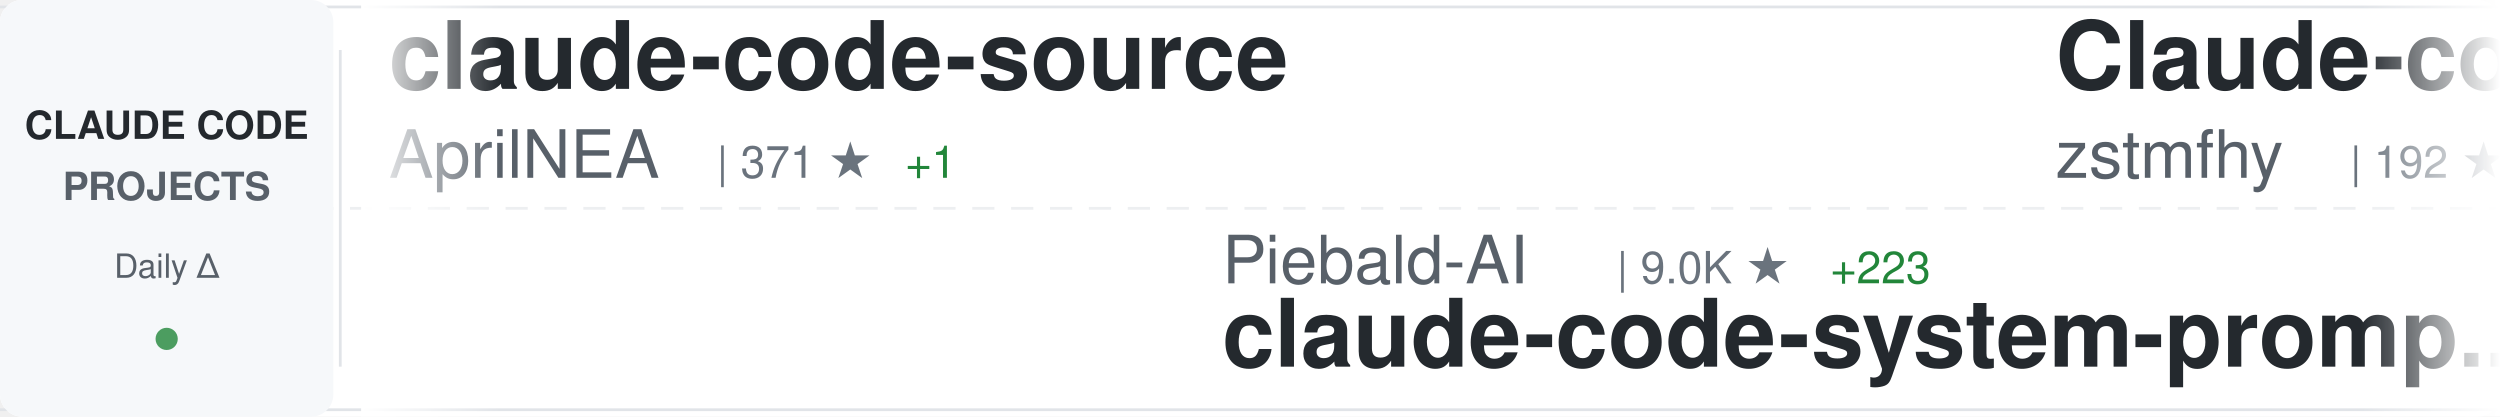
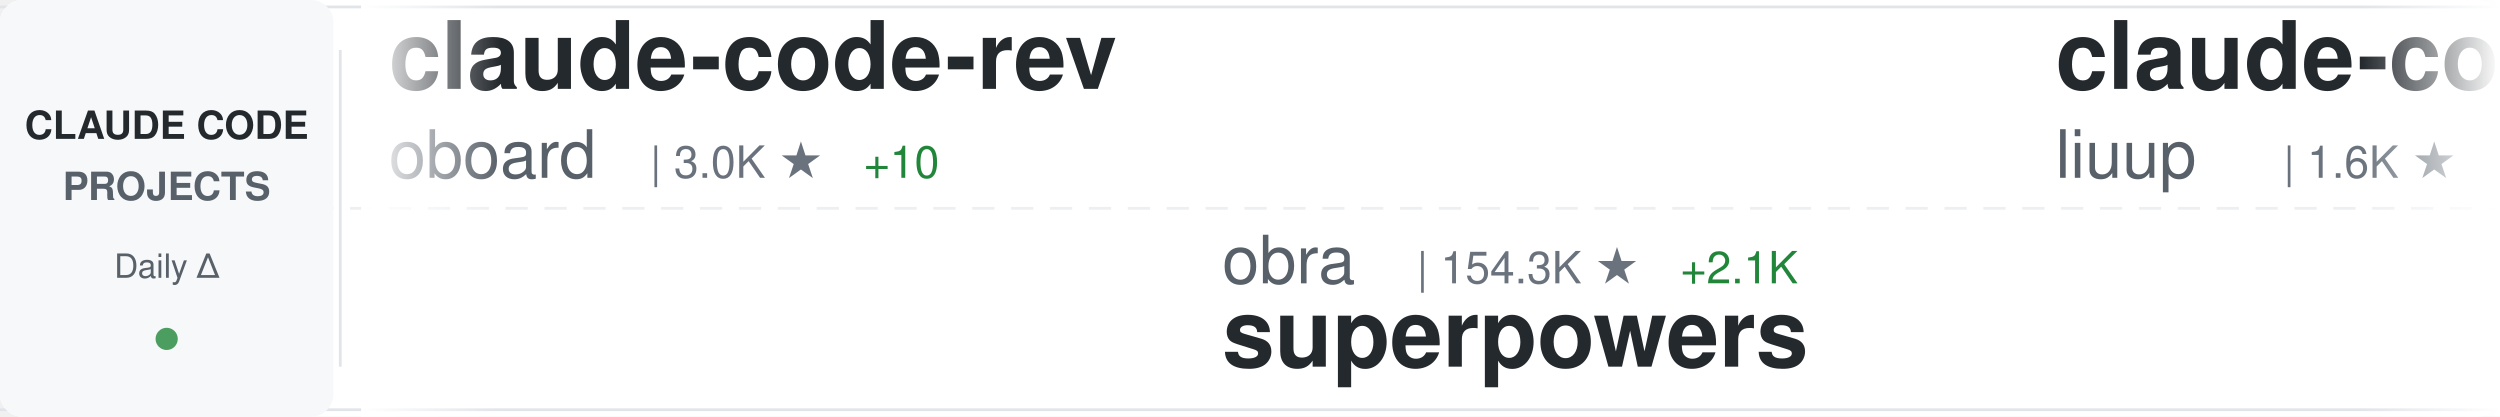
<svg xmlns="http://www.w3.org/2000/svg" width="900" height="150">
  <defs>
    <linearGradient id="awesomeLeftFade" x1="0%" y1="0%" x2="100%" y2="0%">
      <stop offset="0%" style="stop-color:#ffffff;stop-opacity:1" />
      <stop offset="100%" style="stop-color:#ffffff;stop-opacity:0" />
    </linearGradient>
    <linearGradient id="awesomeRightFade" x1="0%" y1="0%" x2="100%" y2="0%">
      <stop offset="0%" style="stop-color:#ffffff;stop-opacity:0" />
      <stop offset="100%" style="stop-color:#ffffff;stop-opacity:1" />
    </linearGradient>
  </defs>
  <rect width="900" height="150" fill="#ffffff" rx="8" />
  <rect x="0" y="2" width="900" height="1" fill="#e1e4e8" />
  <rect x="0" y="147" width="900" height="1" fill="#e1e4e8" />
  <line x1="0" y1="75" x2="900" y2="75" stroke="#e1e4e8" stroke-width="1" stroke-dasharray="8 6" opacity="0.6" />
  <rect x="0" y="0" width="120" height="150" fill="#f6f8fa" rx="8" />
  <text x="60" y="50" font-family="-apple-system, BlinkMacSystemFont, 'Segoe UI', Helvetica, Arial, sans-serif" font-size="14" font-weight="600" fill="#24292e" text-anchor="middle">CLAUDE CODE</text>
  <text x="60" y="72" font-family="-apple-system, BlinkMacSystemFont, 'Segoe UI', Helvetica, Arial, sans-serif" font-size="14" font-weight="600" fill="#586069" text-anchor="middle">PROJECTS</text>
  <text x="60" y="100" font-family="-apple-system, BlinkMacSystemFont, 'Segoe UI', Helvetica, Arial, sans-serif" font-size="12" font-weight="500" fill="#586069" text-anchor="middle">Daily Δ</text>
  <circle cx="60" cy="122" r="4" fill="#22863a" opacity="0.8" />
  <rect x="122" y="18" width="1" height="114" fill="#e1e4e8" />
  <clipPath id="awesomeTickerClip">
    <rect x="130" y="0" width="770" height="150" />
  </clipPath>
  <g clip-path="url(#awesomeTickerClip)">
    <g id="awesomeTickerItems">
      <animateTransform attributeName="transform" attributeType="XML" type="translate" from="0 0" to="-3000 0" dur="54s" repeatCount="indefinite" />
      <g transform="translate(0, 0)">
-         <text x="140" y="32" font-family="-apple-system, BlinkMacSystemFont, 'Segoe UI', Helvetica, Arial, sans-serif" font-size="34" font-weight="600" fill="#24292e">claude-code-source</text>
-         <text x="140" y="64" font-family="-apple-system, BlinkMacSystemFont, 'Segoe UI', Helvetica, Arial, sans-serif" font-size="24" font-weight="400" fill="#586069">AprilNEA</text>
-         <text x="258" y="64" font-family="-apple-system, BlinkMacSystemFont, 'Segoe UI', Helvetica, Arial, sans-serif" font-size="16" font-weight="500" fill="#6a737d">| 371 ★</text>
-         <text x="326" y="64" font-family="-apple-system, BlinkMacSystemFont, 'Segoe UI', Helvetica, Arial, sans-serif" font-size="16" font-weight="500" fill="#22863a"> +1</text>
+         <text x="140" y="32" font-family="-apple-system, BlinkMacSystemFont, 'Segoe UI', Helvetica, Arial, sans-serif" font-size="34" font-weight="600" fill="#24292e">claude-code-rev</text>
+         <text x="140" y="64" font-family="-apple-system, BlinkMacSystemFont, 'Segoe UI', Helvetica, Arial, sans-serif" font-size="24" font-weight="400" fill="#586069">oboard</text>
+         <text x="234" y="64" font-family="-apple-system, BlinkMacSystemFont, 'Segoe UI', Helvetica, Arial, sans-serif" font-size="16" font-weight="500" fill="#6a737d">| 3.0K ★</text>
+         <text x="311" y="64" font-family="-apple-system, BlinkMacSystemFont, 'Segoe UI', Helvetica, Arial, sans-serif" font-size="16" font-weight="500" fill="#22863a"> +10</text>
      </g>
      <g transform="translate(300, 0)">
-         <text x="140" y="102" font-family="-apple-system, BlinkMacSystemFont, 'Segoe UI', Helvetica, Arial, sans-serif" font-size="24" font-weight="400" fill="#586069">Piebald-AI</text>
-         <text x="282" y="102" font-family="-apple-system, BlinkMacSystemFont, 'Segoe UI', Helvetica, Arial, sans-serif" font-size="16" font-weight="500" fill="#6a737d">| 9.0K ★</text>
-         <text x="359" y="102" font-family="-apple-system, BlinkMacSystemFont, 'Segoe UI', Helvetica, Arial, sans-serif" font-size="16" font-weight="500" fill="#22863a"> +223</text>
-         <text x="140" y="132" font-family="-apple-system, BlinkMacSystemFont, 'Segoe UI', Helvetica, Arial, sans-serif" font-size="34" font-weight="600" fill="#24292e">claude-code-system-promp...</text>
+         <text x="140" y="102" font-family="-apple-system, BlinkMacSystemFont, 'Segoe UI', Helvetica, Arial, sans-serif" font-size="24" font-weight="400" fill="#586069">obra</text>
+         <text x="210" y="102" font-family="-apple-system, BlinkMacSystemFont, 'Segoe UI', Helvetica, Arial, sans-serif" font-size="16" font-weight="500" fill="#6a737d">| 154.3K ★</text>
+         <text x="305" y="102" font-family="-apple-system, BlinkMacSystemFont, 'Segoe UI', Helvetica, Arial, sans-serif" font-size="16" font-weight="500" fill="#22863a"> +2.1K</text>
+         <text x="140" y="132" font-family="-apple-system, BlinkMacSystemFont, 'Segoe UI', Helvetica, Arial, sans-serif" font-size="34" font-weight="600" fill="#24292e">superpowers</text>
      </g>
      <g transform="translate(600, 0)">
-         <text x="140" y="32" font-family="-apple-system, BlinkMacSystemFont, 'Segoe UI', Helvetica, Arial, sans-serif" font-size="34" font-weight="600" fill="#24292e">Claude-code</text>
-         <text x="140" y="64" font-family="-apple-system, BlinkMacSystemFont, 'Segoe UI', Helvetica, Arial, sans-serif" font-size="24" font-weight="400" fill="#586069">zstmfhy</text>
-         <text x="246" y="64" font-family="-apple-system, BlinkMacSystemFont, 'Segoe UI', Helvetica, Arial, sans-serif" font-size="16" font-weight="500" fill="#6a737d">| 192 ★</text>
+         <text x="140" y="32" font-family="-apple-system, BlinkMacSystemFont, 'Segoe UI', Helvetica, Arial, sans-serif" font-size="34" font-weight="600" fill="#24292e">claude-code-analysis</text>
+         <text x="140" y="64" font-family="-apple-system, BlinkMacSystemFont, 'Segoe UI', Helvetica, Arial, sans-serif" font-size="24" font-weight="400" fill="#586069">liuup</text>
+         <text x="222" y="64" font-family="-apple-system, BlinkMacSystemFont, 'Segoe UI', Helvetica, Arial, sans-serif" font-size="16" font-weight="500" fill="#6a737d">| 1.6K ★</text>
+         <text x="299" y="64" font-family="-apple-system, BlinkMacSystemFont, 'Segoe UI', Helvetica, Arial, sans-serif" font-size="16" font-weight="500" fill="#22863a"> +64</text>
      </g>
      <g transform="translate(900, 0)">
-         <text x="140" y="102" font-family="-apple-system, BlinkMacSystemFont, 'Segoe UI', Helvetica, Arial, sans-serif" font-size="24" font-weight="400" fill="#586069">Pimzino</text>
-         <text x="246" y="102" font-family="-apple-system, BlinkMacSystemFont, 'Segoe UI', Helvetica, Arial, sans-serif" font-size="16" font-weight="500" fill="#6a737d">| 3.7K ★</text>
-         <text x="323" y="102" font-family="-apple-system, BlinkMacSystemFont, 'Segoe UI', Helvetica, Arial, sans-serif" font-size="16" font-weight="500" fill="#22863a"> +6</text>
-         <text x="140" y="132" font-family="-apple-system, BlinkMacSystemFont, 'Segoe UI', Helvetica, Arial, sans-serif" font-size="34" font-weight="600" fill="#24292e">claude-code-spec-workflo...</text>
+         <text x="140" y="102" font-family="-apple-system, BlinkMacSystemFont, 'Segoe UI', Helvetica, Arial, sans-serif" font-size="24" font-weight="400" fill="#586069">AprilNEA</text>
+         <text x="258" y="102" font-family="-apple-system, BlinkMacSystemFont, 'Segoe UI', Helvetica, Arial, sans-serif" font-size="16" font-weight="500" fill="#6a737d">| 371 ★</text>
+         <text x="326" y="102" font-family="-apple-system, BlinkMacSystemFont, 'Segoe UI', Helvetica, Arial, sans-serif" font-size="16" font-weight="500" fill="#22863a"> +1</text>
+         <text x="140" y="132" font-family="-apple-system, BlinkMacSystemFont, 'Segoe UI', Helvetica, Arial, sans-serif" font-size="34" font-weight="600" fill="#24292e">claude-code-source</text>
      </g>
      <g transform="translate(1200, 0)">
-         <text x="140" y="32" font-family="-apple-system, BlinkMacSystemFont, 'Segoe UI', Helvetica, Arial, sans-serif" font-size="34" font-weight="600" fill="#24292e">claude-code-best-practic...</text>
-         <text x="140" y="64" font-family="-apple-system, BlinkMacSystemFont, 'Segoe UI', Helvetica, Arial, sans-serif" font-size="24" font-weight="400" fill="#586069">shanraisshan</text>
-         <text x="306" y="64" font-family="-apple-system, BlinkMacSystemFont, 'Segoe UI', Helvetica, Arial, sans-serif" font-size="16" font-weight="500" fill="#6a737d">| 44.9K ★</text>
-         <text x="392" y="64" font-family="-apple-system, BlinkMacSystemFont, 'Segoe UI', Helvetica, Arial, sans-serif" font-size="16" font-weight="500" fill="#22863a"> +1.3K</text>
+         <text x="140" y="32" font-family="-apple-system, BlinkMacSystemFont, 'Segoe UI', Helvetica, Arial, sans-serif" font-size="34" font-weight="600" fill="#24292e">claude-code-proxy</text>
+         <text x="140" y="64" font-family="-apple-system, BlinkMacSystemFont, 'Segoe UI', Helvetica, Arial, sans-serif" font-size="24" font-weight="400" fill="#586069">fuergaosi233</text>
+         <text x="306" y="64" font-family="-apple-system, BlinkMacSystemFont, 'Segoe UI', Helvetica, Arial, sans-serif" font-size="16" font-weight="500" fill="#6a737d">| 2.4K ★</text>
+         <text x="383" y="64" font-family="-apple-system, BlinkMacSystemFont, 'Segoe UI', Helvetica, Arial, sans-serif" font-size="16" font-weight="500" fill="#22863a"> +5</text>
      </g>
      <g transform="translate(1500, 0)">
-         <text x="140" y="102" font-family="-apple-system, BlinkMacSystemFont, 'Segoe UI', Helvetica, Arial, sans-serif" font-size="24" font-weight="400" fill="#586069">darcyegb</text>
-         <text x="258" y="102" font-family="-apple-system, BlinkMacSystemFont, 'Segoe UI', Helvetica, Arial, sans-serif" font-size="16" font-weight="500" fill="#6a737d">| 662 ★</text>
-         <text x="326" y="102" font-family="-apple-system, BlinkMacSystemFont, 'Segoe UI', Helvetica, Arial, sans-serif" font-size="16" font-weight="500" fill="#22863a"> +2</text>
-         <text x="140" y="132" font-family="-apple-system, BlinkMacSystemFont, 'Segoe UI', Helvetica, Arial, sans-serif" font-size="34" font-weight="600" fill="#24292e">ClaudeCodeAgents</text>
+         <text x="140" y="102" font-family="-apple-system, BlinkMacSystemFont, 'Segoe UI', Helvetica, Arial, sans-serif" font-size="24" font-weight="400" fill="#586069">kodu-ai</text>
+         <text x="246" y="102" font-family="-apple-system, BlinkMacSystemFont, 'Segoe UI', Helvetica, Arial, sans-serif" font-size="16" font-weight="500" fill="#6a737d">| 5.3K ★</text>
+         <text x="323" y="102" font-family="-apple-system, BlinkMacSystemFont, 'Segoe UI', Helvetica, Arial, sans-serif" font-size="16" font-weight="500" fill="#22863a"> +1</text>
+         <text x="140" y="132" font-family="-apple-system, BlinkMacSystemFont, 'Segoe UI', Helvetica, Arial, sans-serif" font-size="34" font-weight="600" fill="#24292e">claude-coder</text>
      </g>
      <g transform="translate(1800, 0)">
-         <text x="140" y="32" font-family="-apple-system, BlinkMacSystemFont, 'Segoe UI', Helvetica, Arial, sans-serif" font-size="34" font-weight="600" fill="#24292e">claude-code-settings</text>
-         <text x="140" y="64" font-family="-apple-system, BlinkMacSystemFont, 'Segoe UI', Helvetica, Arial, sans-serif" font-size="24" font-weight="400" fill="#586069">feiskyer</text>
-         <text x="258" y="64" font-family="-apple-system, BlinkMacSystemFont, 'Segoe UI', Helvetica, Arial, sans-serif" font-size="16" font-weight="500" fill="#6a737d">| 1.4K ★</text>
-         <text x="335" y="64" font-family="-apple-system, BlinkMacSystemFont, 'Segoe UI', Helvetica, Arial, sans-serif" font-size="16" font-weight="500" fill="#22863a"> +5</text>
+         <text x="140" y="32" font-family="-apple-system, BlinkMacSystemFont, 'Segoe UI', Helvetica, Arial, sans-serif" font-size="34" font-weight="600" fill="#24292e">claude-skills</text>
+         <text x="140" y="64" font-family="-apple-system, BlinkMacSystemFont, 'Segoe UI', Helvetica, Arial, sans-serif" font-size="24" font-weight="400" fill="#586069">alirezarezvani</text>
+         <text x="330" y="64" font-family="-apple-system, BlinkMacSystemFont, 'Segoe UI', Helvetica, Arial, sans-serif" font-size="16" font-weight="500" fill="#6a737d">| 11.3K ★</text>
+         <text x="416" y="64" font-family="-apple-system, BlinkMacSystemFont, 'Segoe UI', Helvetica, Arial, sans-serif" font-size="16" font-weight="500" fill="#22863a"> +164</text>
      </g>
      <g transform="translate(2100, 0)">
-         <text x="140" y="102" font-family="-apple-system, BlinkMacSystemFont, 'Segoe UI', Helvetica, Arial, sans-serif" font-size="24" font-weight="400" fill="#586069">disler</text>
-         <text x="234" y="102" font-family="-apple-system, BlinkMacSystemFont, 'Segoe UI', Helvetica, Arial, sans-serif" font-size="16" font-weight="500" fill="#6a737d">| 3.5K ★</text>
-         <text x="311" y="102" font-family="-apple-system, BlinkMacSystemFont, 'Segoe UI', Helvetica, Arial, sans-serif" font-size="16" font-weight="500" fill="#22863a"> +9</text>
-         <text x="140" y="132" font-family="-apple-system, BlinkMacSystemFont, 'Segoe UI', Helvetica, Arial, sans-serif" font-size="34" font-weight="600" fill="#24292e">claude-code-hooks-master...</text>
+         <text x="140" y="102" font-family="-apple-system, BlinkMacSystemFont, 'Segoe UI', Helvetica, Arial, sans-serif" font-size="24" font-weight="400" fill="#586069">anthropics</text>
+         <text x="282" y="102" font-family="-apple-system, BlinkMacSystemFont, 'Segoe UI', Helvetica, Arial, sans-serif" font-size="16" font-weight="500" fill="#6a737d">| 795 ★</text>
+         <text x="140" y="132" font-family="-apple-system, BlinkMacSystemFont, 'Segoe UI', Helvetica, Arial, sans-serif" font-size="34" font-weight="600" fill="#24292e">claude-code-base-action</text>
      </g>
      <g transform="translate(2400, 0)">
-         <text x="140" y="32" font-family="-apple-system, BlinkMacSystemFont, 'Segoe UI', Helvetica, Arial, sans-serif" font-size="34" font-weight="600" fill="#24292e">claude-code-webui</text>
-         <text x="140" y="64" font-family="-apple-system, BlinkMacSystemFont, 'Segoe UI', Helvetica, Arial, sans-serif" font-size="24" font-weight="400" fill="#586069">sugyan</text>
-         <text x="234" y="64" font-family="-apple-system, BlinkMacSystemFont, 'Segoe UI', Helvetica, Arial, sans-serif" font-size="16" font-weight="500" fill="#6a737d">| 1.0K ★</text>
-         <text x="311" y="64" font-family="-apple-system, BlinkMacSystemFont, 'Segoe UI', Helvetica, Arial, sans-serif" font-size="16" font-weight="500" fill="#22863a"> +4</text>
+         <text x="140" y="32" font-family="-apple-system, BlinkMacSystemFont, 'Segoe UI', Helvetica, Arial, sans-serif" font-size="34" font-weight="600" fill="#24292e">claude-code-guide</text>
+         <text x="140" y="64" font-family="-apple-system, BlinkMacSystemFont, 'Segoe UI', Helvetica, Arial, sans-serif" font-size="24" font-weight="400" fill="#586069">Cranot</text>
+         <text x="234" y="64" font-family="-apple-system, BlinkMacSystemFont, 'Segoe UI', Helvetica, Arial, sans-serif" font-size="16" font-weight="500" fill="#6a737d">| 2.6K ★</text>
+         <text x="311" y="64" font-family="-apple-system, BlinkMacSystemFont, 'Segoe UI', Helvetica, Arial, sans-serif" font-size="16" font-weight="500" fill="#22863a"> +6</text>
      </g>
      <g transform="translate(2700, 0)">
-         <text x="140" y="102" font-family="-apple-system, BlinkMacSystemFont, 'Segoe UI', Helvetica, Arial, sans-serif" font-size="24" font-weight="400" fill="#586069">pengchengneo</text>
-         <text x="306" y="102" font-family="-apple-system, BlinkMacSystemFont, 'Segoe UI', Helvetica, Arial, sans-serif" font-size="16" font-weight="500" fill="#6a737d">| 1.2K ★</text>
-         <text x="383" y="102" font-family="-apple-system, BlinkMacSystemFont, 'Segoe UI', Helvetica, Arial, sans-serif" font-size="16" font-weight="500" fill="#22863a"> +7</text>
-         <text x="140" y="132" font-family="-apple-system, BlinkMacSystemFont, 'Segoe UI', Helvetica, Arial, sans-serif" font-size="34" font-weight="600" fill="#24292e">Claude-Code</text>
+         <text x="140" y="102" font-family="-apple-system, BlinkMacSystemFont, 'Segoe UI', Helvetica, Arial, sans-serif" font-size="24" font-weight="400" fill="#586069">JrCx7scC</text>
+         <text x="258" y="102" font-family="-apple-system, BlinkMacSystemFont, 'Segoe UI', Helvetica, Arial, sans-serif" font-size="16" font-weight="500" fill="#6a737d">| 341 ★</text>
+         <text x="326" y="102" font-family="-apple-system, BlinkMacSystemFont, 'Segoe UI', Helvetica, Arial, sans-serif" font-size="16" font-weight="500" fill="#22863a"> +2</text>
+         <text x="140" y="132" font-family="-apple-system, BlinkMacSystemFont, 'Segoe UI', Helvetica, Arial, sans-serif" font-size="34" font-weight="600" fill="#24292e">claude-code-source</text>
      </g>
      <g transform="translate(3000, 0)">
-         <text x="140" y="32" font-family="-apple-system, BlinkMacSystemFont, 'Segoe UI', Helvetica, Arial, sans-serif" font-size="34" font-weight="600" fill="#24292e">claude-code-source</text>
-         <text x="140" y="64" font-family="-apple-system, BlinkMacSystemFont, 'Segoe UI', Helvetica, Arial, sans-serif" font-size="24" font-weight="400" fill="#586069">AprilNEA</text>
-         <text x="258" y="64" font-family="-apple-system, BlinkMacSystemFont, 'Segoe UI', Helvetica, Arial, sans-serif" font-size="16" font-weight="500" fill="#6a737d">| 371 ★</text>
-         <text x="326" y="64" font-family="-apple-system, BlinkMacSystemFont, 'Segoe UI', Helvetica, Arial, sans-serif" font-size="16" font-weight="500" fill="#22863a"> +1</text>
+         <text x="140" y="32" font-family="-apple-system, BlinkMacSystemFont, 'Segoe UI', Helvetica, Arial, sans-serif" font-size="34" font-weight="600" fill="#24292e">claude-code-rev</text>
+         <text x="140" y="64" font-family="-apple-system, BlinkMacSystemFont, 'Segoe UI', Helvetica, Arial, sans-serif" font-size="24" font-weight="400" fill="#586069">oboard</text>
+         <text x="234" y="64" font-family="-apple-system, BlinkMacSystemFont, 'Segoe UI', Helvetica, Arial, sans-serif" font-size="16" font-weight="500" fill="#6a737d">| 3.0K ★</text>
+         <text x="311" y="64" font-family="-apple-system, BlinkMacSystemFont, 'Segoe UI', Helvetica, Arial, sans-serif" font-size="16" font-weight="500" fill="#22863a"> +10</text>
      </g>
      <g transform="translate(3300, 0)">
-         <text x="140" y="102" font-family="-apple-system, BlinkMacSystemFont, 'Segoe UI', Helvetica, Arial, sans-serif" font-size="24" font-weight="400" fill="#586069">Piebald-AI</text>
-         <text x="282" y="102" font-family="-apple-system, BlinkMacSystemFont, 'Segoe UI', Helvetica, Arial, sans-serif" font-size="16" font-weight="500" fill="#6a737d">| 9.0K ★</text>
-         <text x="359" y="102" font-family="-apple-system, BlinkMacSystemFont, 'Segoe UI', Helvetica, Arial, sans-serif" font-size="16" font-weight="500" fill="#22863a"> +223</text>
-         <text x="140" y="132" font-family="-apple-system, BlinkMacSystemFont, 'Segoe UI', Helvetica, Arial, sans-serif" font-size="34" font-weight="600" fill="#24292e">claude-code-system-promp...</text>
+         <text x="140" y="102" font-family="-apple-system, BlinkMacSystemFont, 'Segoe UI', Helvetica, Arial, sans-serif" font-size="24" font-weight="400" fill="#586069">obra</text>
+         <text x="210" y="102" font-family="-apple-system, BlinkMacSystemFont, 'Segoe UI', Helvetica, Arial, sans-serif" font-size="16" font-weight="500" fill="#6a737d">| 154.3K ★</text>
+         <text x="305" y="102" font-family="-apple-system, BlinkMacSystemFont, 'Segoe UI', Helvetica, Arial, sans-serif" font-size="16" font-weight="500" fill="#22863a"> +2.1K</text>
+         <text x="140" y="132" font-family="-apple-system, BlinkMacSystemFont, 'Segoe UI', Helvetica, Arial, sans-serif" font-size="34" font-weight="600" fill="#24292e">superpowers</text>
      </g>
      <g transform="translate(3600, 0)">
-         <text x="140" y="32" font-family="-apple-system, BlinkMacSystemFont, 'Segoe UI', Helvetica, Arial, sans-serif" font-size="34" font-weight="600" fill="#24292e">Claude-code</text>
-         <text x="140" y="64" font-family="-apple-system, BlinkMacSystemFont, 'Segoe UI', Helvetica, Arial, sans-serif" font-size="24" font-weight="400" fill="#586069">zstmfhy</text>
-         <text x="246" y="64" font-family="-apple-system, BlinkMacSystemFont, 'Segoe UI', Helvetica, Arial, sans-serif" font-size="16" font-weight="500" fill="#6a737d">| 192 ★</text>
+         <text x="140" y="32" font-family="-apple-system, BlinkMacSystemFont, 'Segoe UI', Helvetica, Arial, sans-serif" font-size="34" font-weight="600" fill="#24292e">claude-code-analysis</text>
+         <text x="140" y="64" font-family="-apple-system, BlinkMacSystemFont, 'Segoe UI', Helvetica, Arial, sans-serif" font-size="24" font-weight="400" fill="#586069">liuup</text>
+         <text x="222" y="64" font-family="-apple-system, BlinkMacSystemFont, 'Segoe UI', Helvetica, Arial, sans-serif" font-size="16" font-weight="500" fill="#6a737d">| 1.6K ★</text>
+         <text x="299" y="64" font-family="-apple-system, BlinkMacSystemFont, 'Segoe UI', Helvetica, Arial, sans-serif" font-size="16" font-weight="500" fill="#22863a"> +64</text>
      </g>
      <g transform="translate(3900, 0)">
-         <text x="140" y="102" font-family="-apple-system, BlinkMacSystemFont, 'Segoe UI', Helvetica, Arial, sans-serif" font-size="24" font-weight="400" fill="#586069">Pimzino</text>
-         <text x="246" y="102" font-family="-apple-system, BlinkMacSystemFont, 'Segoe UI', Helvetica, Arial, sans-serif" font-size="16" font-weight="500" fill="#6a737d">| 3.7K ★</text>
-         <text x="323" y="102" font-family="-apple-system, BlinkMacSystemFont, 'Segoe UI', Helvetica, Arial, sans-serif" font-size="16" font-weight="500" fill="#22863a"> +6</text>
-         <text x="140" y="132" font-family="-apple-system, BlinkMacSystemFont, 'Segoe UI', Helvetica, Arial, sans-serif" font-size="34" font-weight="600" fill="#24292e">claude-code-spec-workflo...</text>
+         <text x="140" y="102" font-family="-apple-system, BlinkMacSystemFont, 'Segoe UI', Helvetica, Arial, sans-serif" font-size="24" font-weight="400" fill="#586069">AprilNEA</text>
+         <text x="258" y="102" font-family="-apple-system, BlinkMacSystemFont, 'Segoe UI', Helvetica, Arial, sans-serif" font-size="16" font-weight="500" fill="#6a737d">| 371 ★</text>
+         <text x="326" y="102" font-family="-apple-system, BlinkMacSystemFont, 'Segoe UI', Helvetica, Arial, sans-serif" font-size="16" font-weight="500" fill="#22863a"> +1</text>
+         <text x="140" y="132" font-family="-apple-system, BlinkMacSystemFont, 'Segoe UI', Helvetica, Arial, sans-serif" font-size="34" font-weight="600" fill="#24292e">claude-code-source</text>
      </g>
    </g>
  </g>
  <rect x="130" y="0" width="50" height="150" fill="url(#awesomeLeftFade)" />
  <rect x="850" y="0" width="50" height="150" fill="url(#awesomeRightFade)" />
</svg>
